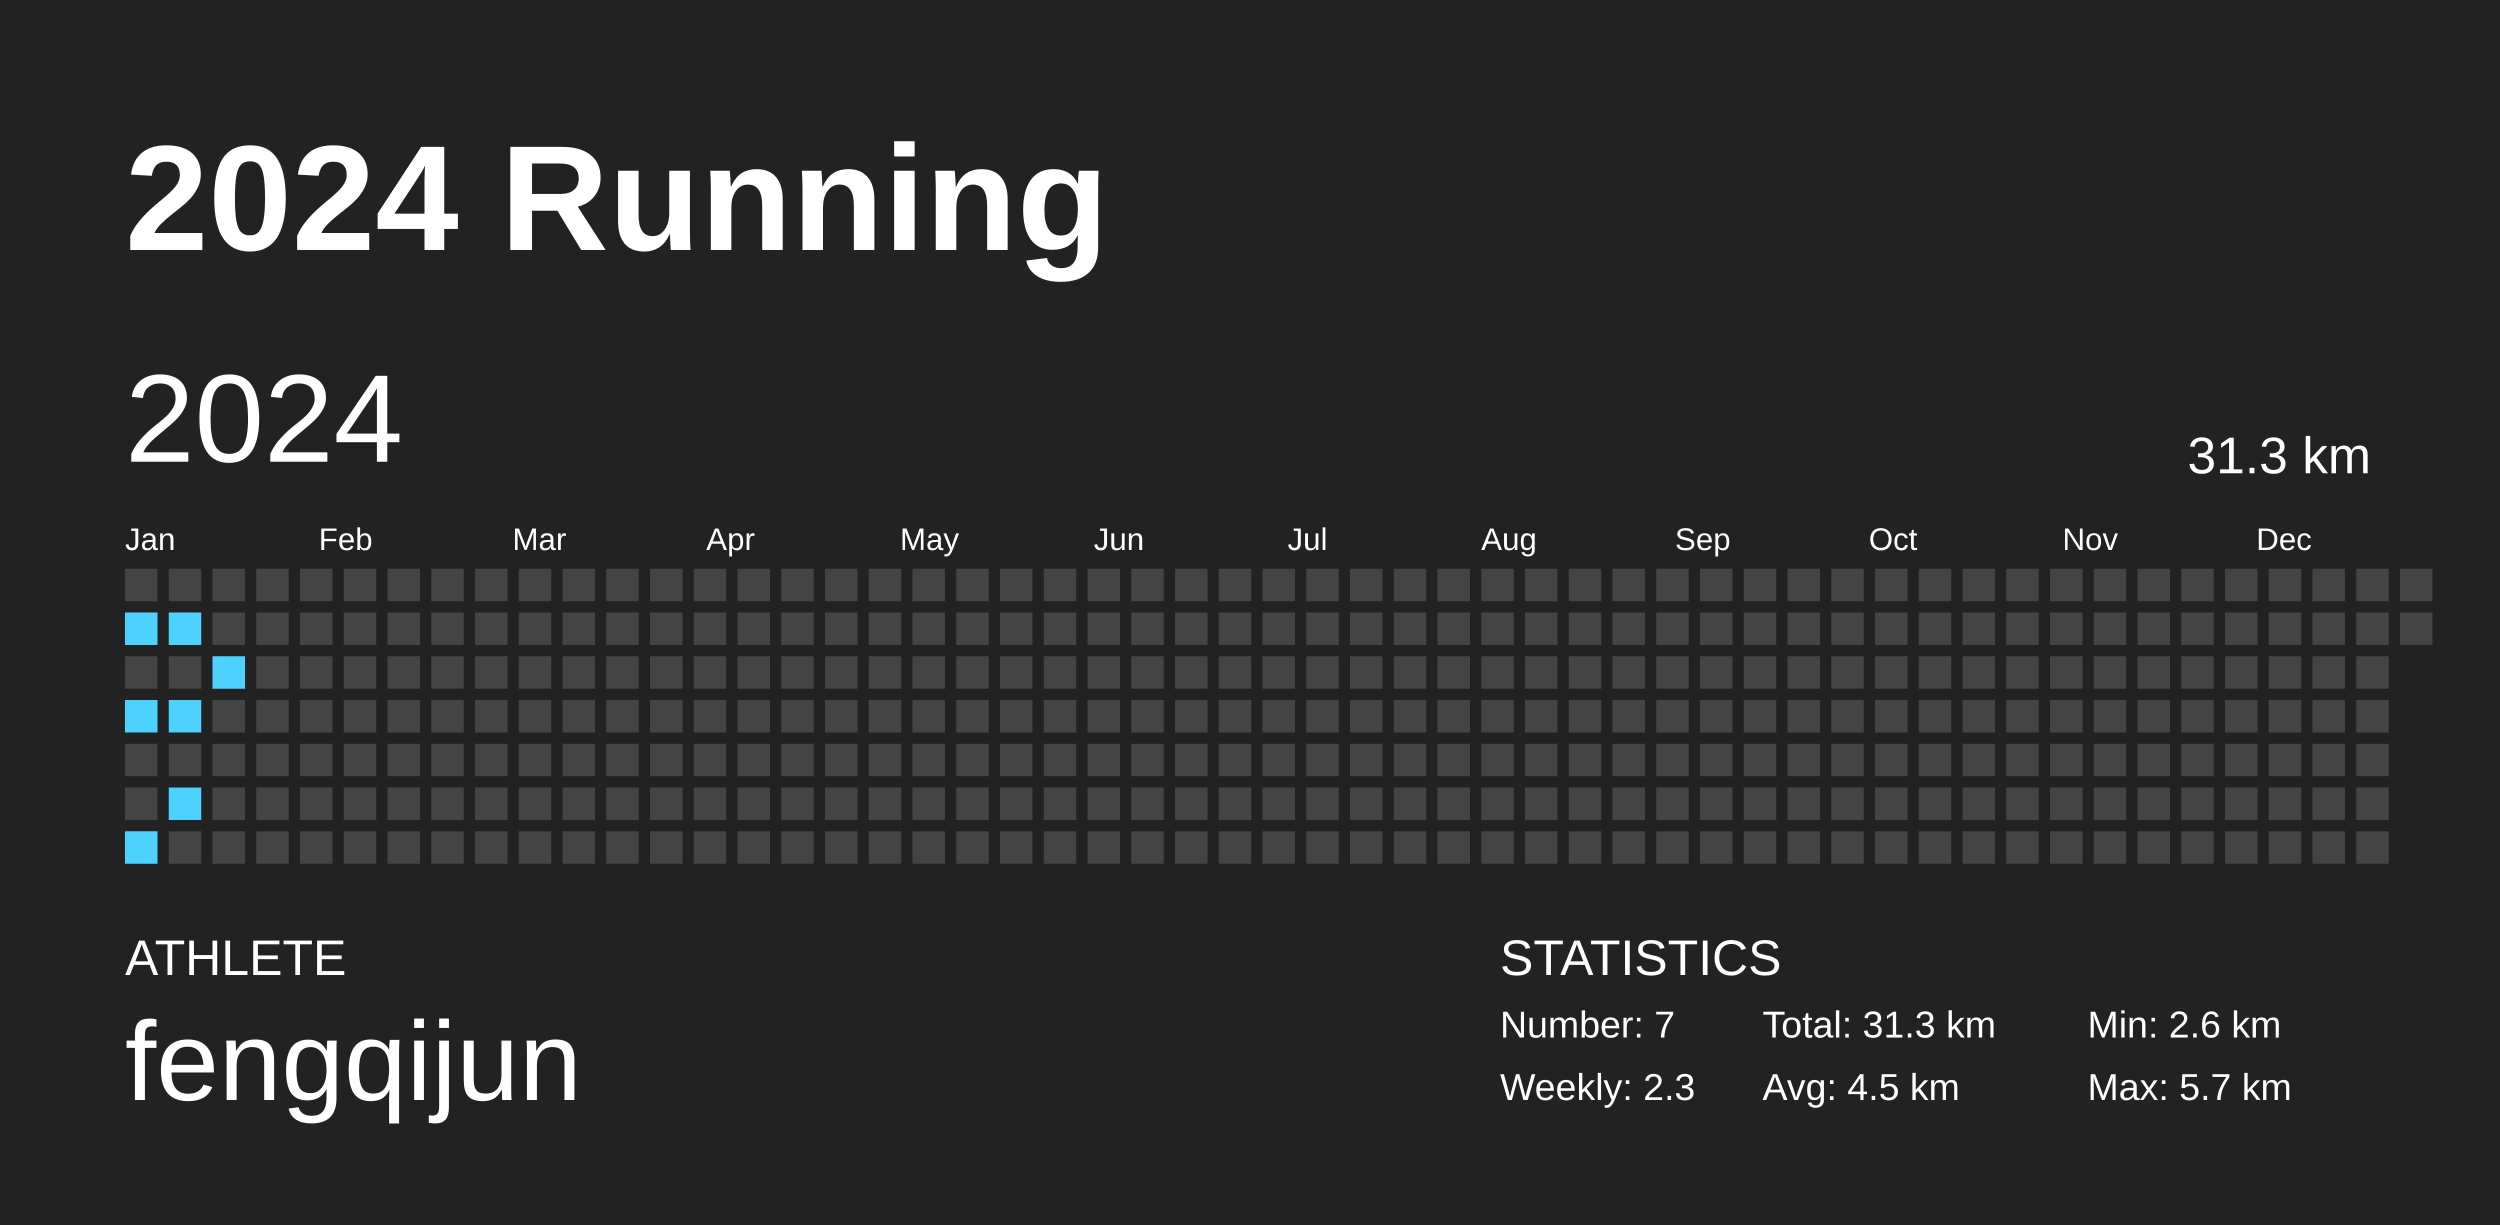
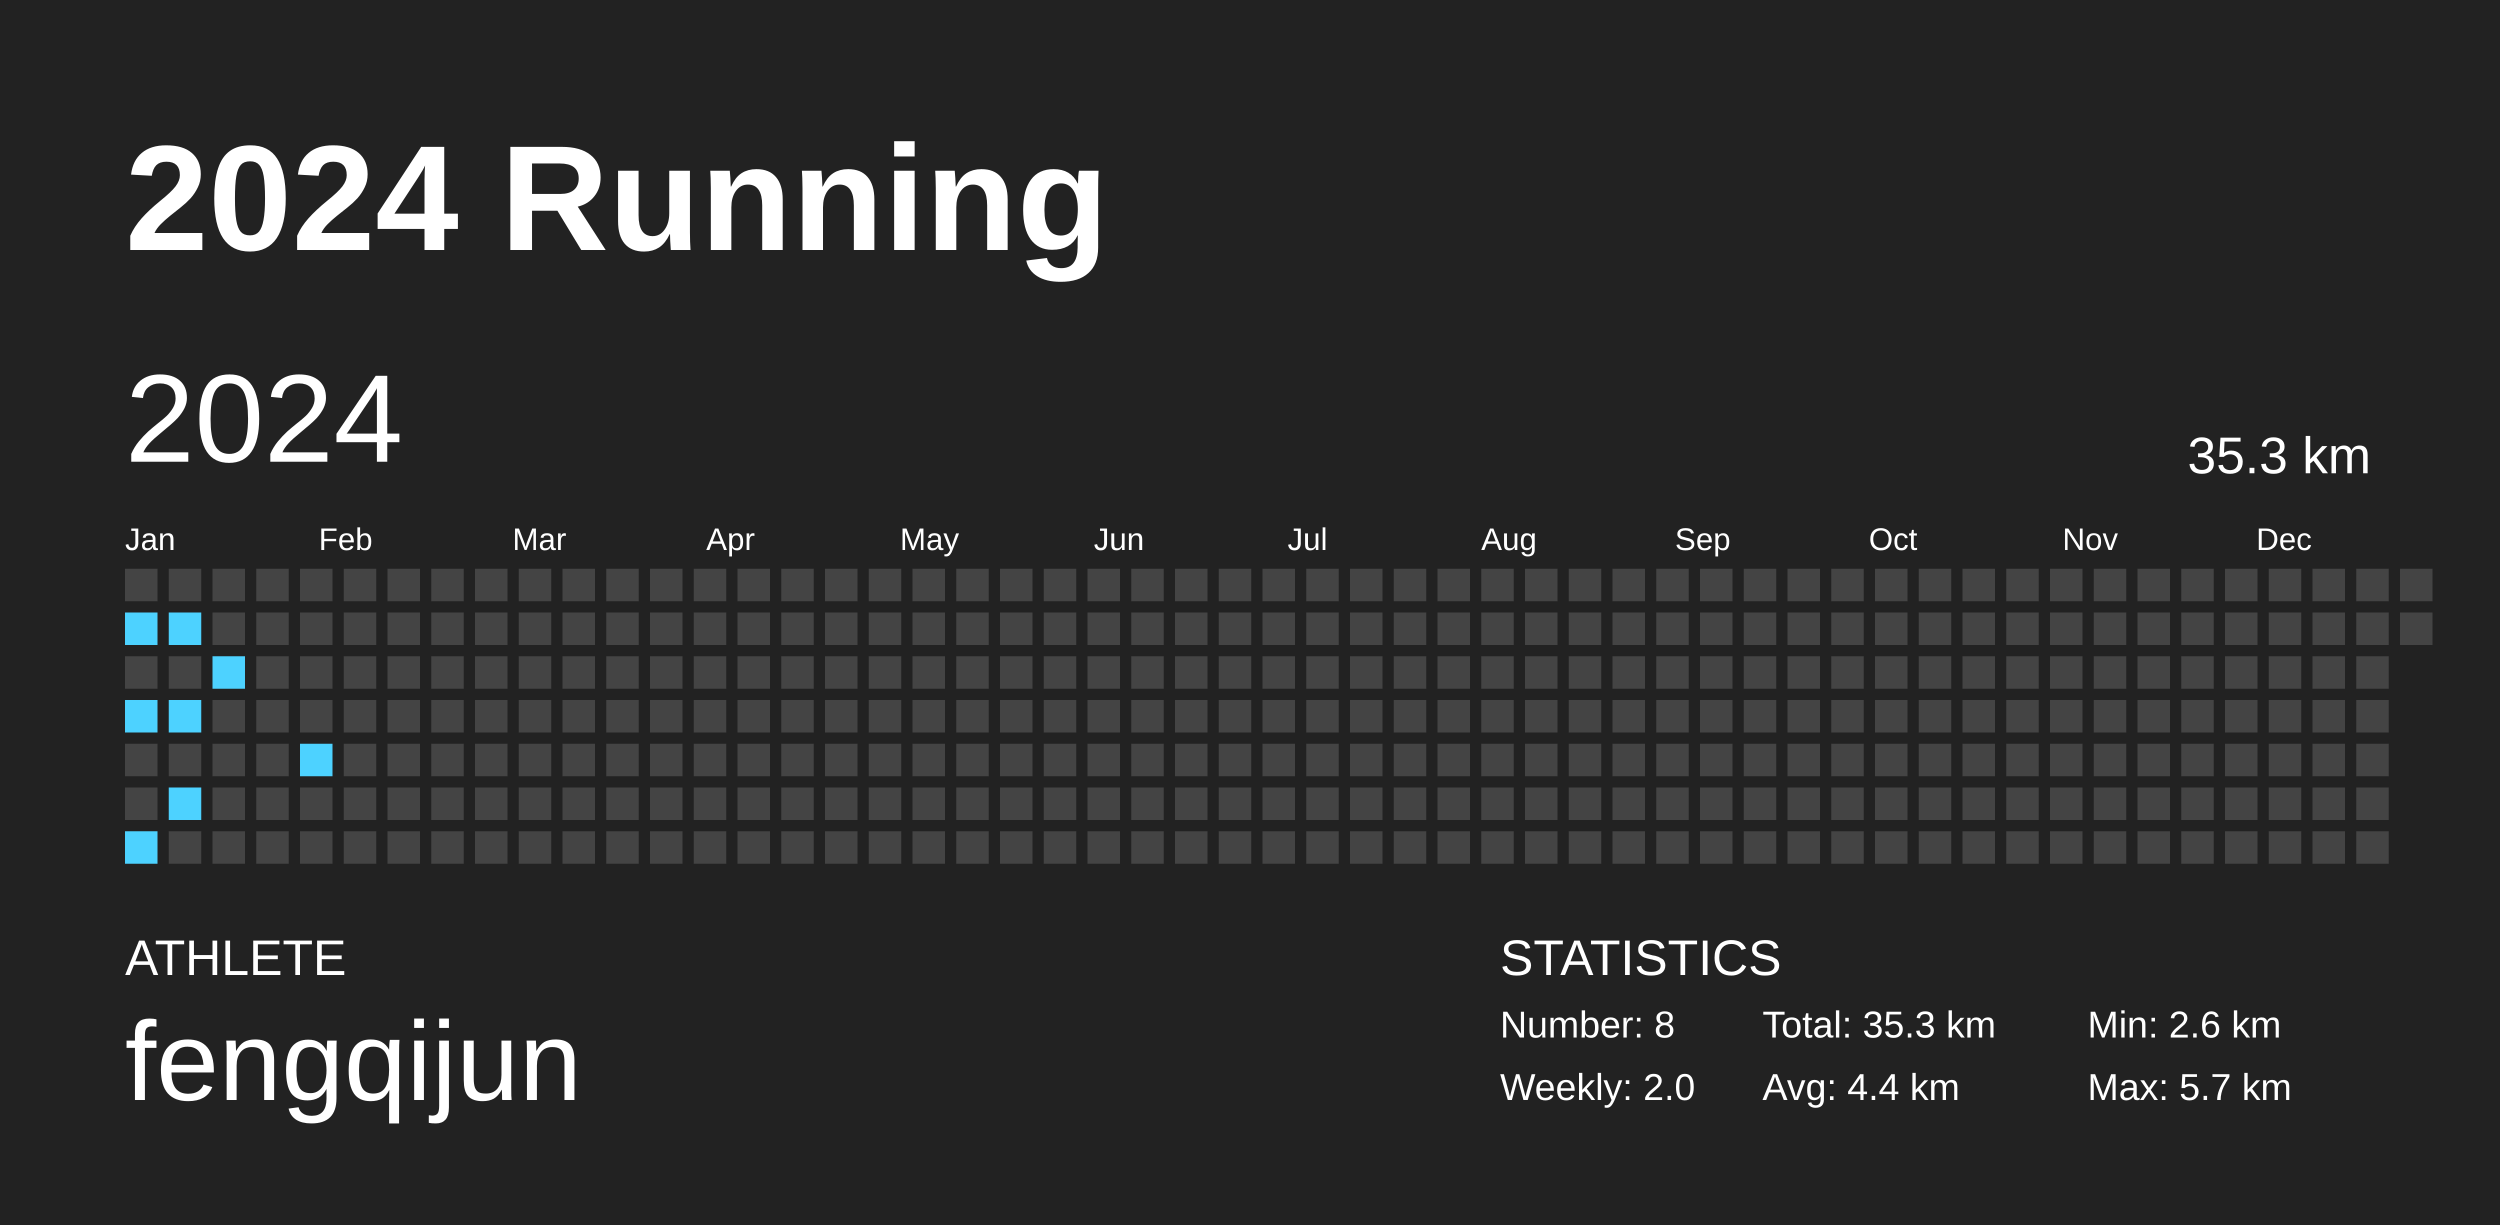
<svg xmlns="http://www.w3.org/2000/svg" baseProfile="full" height="98mm" version="1.1" viewBox="0,0,200,98" width="200mm">
  <defs />
  <rect fill="#222222" height="98" width="200" x="0" y="0" />
  <text fill="#FFFFFF" style="font-size:12px; font-family:Arial; font-weight:bold;" x="10" y="20">2024 Running</text>
  <text fill="#FFFFFF" style="font-size:4px; font-family:Arial" x="10" y="78">ATHLETE</text>
  <text fill="#FFFFFF" style="font-size:9px; font-family:Arial" x="10" y="88">fengqijun</text>
  <text fill="#FFFFFF" style="font-size:4px; font-family:Arial" x="120" y="78">STATISTICS</text>
-   <text fill="#FFFFFF" style="font-size:3px; font-family:Arial" x="120" y="83">Number: 7</text>
-   <text fill="#FFFFFF" style="font-size:3px; font-family:Arial" x="120" y="88">Weekly: 2.3</text>
-   <text fill="#FFFFFF" style="font-size:3px; font-family:Arial" x="141" y="83">Total: 31.3 km</text>
-   <text fill="#FFFFFF" style="font-size:3px; font-family:Arial" x="141" y="88">Avg: 4.5 km</text>
+   <text fill="#FFFFFF" style="font-size:3px; font-family:Arial" x="120" y="83">Number: 8</text>
+   <text fill="#FFFFFF" style="font-size:3px; font-family:Arial" x="120" y="88">Weekly: 2.0</text>
+   <text fill="#FFFFFF" style="font-size:3px; font-family:Arial" x="141" y="83">Total: 35.3 km</text>
+   <text fill="#FFFFFF" style="font-size:3px; font-family:Arial" x="141" y="88">Avg: 4.4 km</text>
  <text fill="#FFFFFF" style="font-size:3px; font-family:Arial" x="167" y="83">Min: 2.6 km</text>
  <text fill="#FFFFFF" style="font-size:3px; font-family:Arial" x="167" y="88">Max: 5.7 km</text>
  <text dominant-baseline="hanging" fill="#FFFFFF" style="font-size:10.0px; font-family:Arial;" x="10" y="30">2024</text>
-   <text dominant-baseline="hanging" fill="#FFFFFF" style="font-size:4.125px; font-family:Arial;" x="175" y="35">31.3 km</text>
+   <text dominant-baseline="hanging" fill="#FFFFFF" style="font-size:4.125px; font-family:Arial;" x="175" y="35">35.3 km</text>
  <text fill="#FFFFFF" style="font-size:2.5px; font-family:Arial" x="10.0" y="44">Jan</text>
  <text fill="#FFFFFF" style="font-size:2.5px; font-family:Arial" x="25.5" y="44">Feb</text>
  <text fill="#FFFFFF" style="font-size:2.5px; font-family:Arial" x="41.0" y="44">Mar</text>
  <text fill="#FFFFFF" style="font-size:2.5px; font-family:Arial" x="56.5" y="44">Apr</text>
  <text fill="#FFFFFF" style="font-size:2.5px; font-family:Arial" x="72.0" y="44">May</text>
  <text fill="#FFFFFF" style="font-size:2.5px; font-family:Arial" x="87.5" y="44">Jun</text>
  <text fill="#FFFFFF" style="font-size:2.5px; font-family:Arial" x="103.0" y="44">Jul</text>
  <text fill="#FFFFFF" style="font-size:2.5px; font-family:Arial" x="118.5" y="44">Aug</text>
  <text fill="#FFFFFF" style="font-size:2.5px; font-family:Arial" x="134.0" y="44">Sep</text>
  <text fill="#FFFFFF" style="font-size:2.5px; font-family:Arial" x="149.5" y="44">Oct</text>
  <text fill="#FFFFFF" style="font-size:2.5px; font-family:Arial" x="165.0" y="44">Nov</text>
  <text fill="#FFFFFF" style="font-size:2.5px; font-family:Arial" x="180.5" y="44">Dec</text>
  <rect fill="#444444" height="2.6" width="2.6" x="10.0" y="45.5" />
  <rect fill="#4dd2ff" height="2.6" width="2.6" x="10.0" y="49.0" />
  <rect fill="#444444" height="2.6" width="2.6" x="10.0" y="52.5" />
  <rect fill="#4dd2ff" height="2.6" width="2.6" x="10.0" y="56.0" />
  <rect fill="#444444" height="2.6" width="2.6" x="10.0" y="59.5" />
  <rect fill="#444444" height="2.6" width="2.6" x="10.0" y="63.0" />
  <rect fill="#4dd2ff" height="2.6" width="2.6" x="10.0" y="66.5" />
  <rect fill="#444444" height="2.6" width="2.6" x="13.5" y="45.5" />
  <rect fill="#4dd2ff" height="2.6" width="2.6" x="13.5" y="49.0" />
  <rect fill="#444444" height="2.6" width="2.6" x="13.5" y="52.5" />
  <rect fill="#4dd2ff" height="2.6" width="2.6" x="13.5" y="56.0" />
  <rect fill="#444444" height="2.6" width="2.6" x="13.5" y="59.5" />
  <rect fill="#4dd2ff" height="2.6" width="2.6" x="13.5" y="63.0" />
  <rect fill="#444444" height="2.6" width="2.6" x="13.5" y="66.5" />
  <rect fill="#444444" height="2.6" width="2.6" x="17.0" y="45.5" />
  <rect fill="#444444" height="2.6" width="2.6" x="17.0" y="49.0" />
  <rect fill="#4dd2ff" height="2.6" width="2.6" x="17.0" y="52.5" />
  <rect fill="#444444" height="2.6" width="2.6" x="17.0" y="56.0" />
  <rect fill="#444444" height="2.6" width="2.6" x="17.0" y="59.5" />
  <rect fill="#444444" height="2.6" width="2.6" x="17.0" y="63.0" />
  <rect fill="#444444" height="2.6" width="2.6" x="17.0" y="66.5" />
  <rect fill="#444444" height="2.6" width="2.6" x="20.5" y="45.5" />
  <rect fill="#444444" height="2.6" width="2.6" x="20.5" y="49.0" />
  <rect fill="#444444" height="2.6" width="2.6" x="20.5" y="52.5" />
  <rect fill="#444444" height="2.6" width="2.6" x="20.5" y="56.0" />
  <rect fill="#444444" height="2.6" width="2.6" x="20.5" y="59.5" />
  <rect fill="#444444" height="2.6" width="2.6" x="20.5" y="63.0" />
  <rect fill="#444444" height="2.6" width="2.6" x="20.5" y="66.5" />
  <rect fill="#444444" height="2.6" width="2.6" x="24.0" y="45.5" />
  <rect fill="#444444" height="2.6" width="2.6" x="24.0" y="49.0" />
  <rect fill="#444444" height="2.6" width="2.6" x="24.0" y="52.5" />
  <rect fill="#444444" height="2.6" width="2.6" x="24.0" y="56.0" />
-   <rect fill="#444444" height="2.6" width="2.6" x="24.0" y="59.5" />
+   <rect fill="#4dd2ff" height="2.6" width="2.6" x="24.0" y="59.5" />
  <rect fill="#444444" height="2.6" width="2.6" x="24.0" y="63.0" />
  <rect fill="#444444" height="2.6" width="2.6" x="24.0" y="66.5" />
  <rect fill="#444444" height="2.6" width="2.6" x="27.5" y="45.5" />
  <rect fill="#444444" height="2.6" width="2.6" x="27.5" y="49.0" />
  <rect fill="#444444" height="2.6" width="2.6" x="27.5" y="52.5" />
  <rect fill="#444444" height="2.6" width="2.6" x="27.5" y="56.0" />
  <rect fill="#444444" height="2.6" width="2.6" x="27.5" y="59.5" />
  <rect fill="#444444" height="2.6" width="2.6" x="27.5" y="63.0" />
  <rect fill="#444444" height="2.6" width="2.6" x="27.5" y="66.5" />
  <rect fill="#444444" height="2.6" width="2.6" x="31.0" y="45.5" />
  <rect fill="#444444" height="2.6" width="2.6" x="31.0" y="49.0" />
  <rect fill="#444444" height="2.6" width="2.6" x="31.0" y="52.5" />
  <rect fill="#444444" height="2.6" width="2.6" x="31.0" y="56.0" />
  <rect fill="#444444" height="2.6" width="2.6" x="31.0" y="59.5" />
  <rect fill="#444444" height="2.6" width="2.6" x="31.0" y="63.0" />
  <rect fill="#444444" height="2.6" width="2.6" x="31.0" y="66.5" />
  <rect fill="#444444" height="2.6" width="2.6" x="34.5" y="45.5" />
  <rect fill="#444444" height="2.6" width="2.6" x="34.5" y="49.0" />
  <rect fill="#444444" height="2.6" width="2.6" x="34.5" y="52.5" />
  <rect fill="#444444" height="2.6" width="2.6" x="34.5" y="56.0" />
  <rect fill="#444444" height="2.6" width="2.6" x="34.5" y="59.5" />
  <rect fill="#444444" height="2.6" width="2.6" x="34.5" y="63.0" />
  <rect fill="#444444" height="2.6" width="2.6" x="34.5" y="66.5" />
  <rect fill="#444444" height="2.6" width="2.6" x="38.0" y="45.5" />
  <rect fill="#444444" height="2.6" width="2.6" x="38.0" y="49.0" />
  <rect fill="#444444" height="2.6" width="2.6" x="38.0" y="52.5" />
  <rect fill="#444444" height="2.6" width="2.6" x="38.0" y="56.0" />
  <rect fill="#444444" height="2.6" width="2.6" x="38.0" y="59.5" />
  <rect fill="#444444" height="2.6" width="2.6" x="38.0" y="63.0" />
  <rect fill="#444444" height="2.6" width="2.6" x="38.0" y="66.5" />
  <rect fill="#444444" height="2.6" width="2.6" x="41.5" y="45.5" />
  <rect fill="#444444" height="2.6" width="2.6" x="41.5" y="49.0" />
  <rect fill="#444444" height="2.6" width="2.6" x="41.5" y="52.5" />
  <rect fill="#444444" height="2.6" width="2.6" x="41.5" y="56.0" />
  <rect fill="#444444" height="2.6" width="2.6" x="41.5" y="59.5" />
  <rect fill="#444444" height="2.6" width="2.6" x="41.5" y="63.0" />
  <rect fill="#444444" height="2.6" width="2.6" x="41.5" y="66.5" />
  <rect fill="#444444" height="2.6" width="2.6" x="45.0" y="45.5" />
  <rect fill="#444444" height="2.6" width="2.6" x="45.0" y="49.0" />
  <rect fill="#444444" height="2.6" width="2.6" x="45.0" y="52.5" />
  <rect fill="#444444" height="2.6" width="2.6" x="45.0" y="56.0" />
  <rect fill="#444444" height="2.6" width="2.6" x="45.0" y="59.5" />
  <rect fill="#444444" height="2.6" width="2.6" x="45.0" y="63.0" />
  <rect fill="#444444" height="2.6" width="2.6" x="45.0" y="66.5" />
  <rect fill="#444444" height="2.6" width="2.6" x="48.5" y="45.5" />
  <rect fill="#444444" height="2.6" width="2.6" x="48.5" y="49.0" />
  <rect fill="#444444" height="2.6" width="2.6" x="48.5" y="52.5" />
  <rect fill="#444444" height="2.6" width="2.6" x="48.5" y="56.0" />
  <rect fill="#444444" height="2.6" width="2.6" x="48.5" y="59.5" />
  <rect fill="#444444" height="2.6" width="2.6" x="48.5" y="63.0" />
  <rect fill="#444444" height="2.6" width="2.6" x="48.5" y="66.5" />
  <rect fill="#444444" height="2.6" width="2.6" x="52.0" y="45.5" />
  <rect fill="#444444" height="2.6" width="2.6" x="52.0" y="49.0" />
  <rect fill="#444444" height="2.6" width="2.6" x="52.0" y="52.5" />
  <rect fill="#444444" height="2.6" width="2.6" x="52.0" y="56.0" />
  <rect fill="#444444" height="2.6" width="2.6" x="52.0" y="59.5" />
  <rect fill="#444444" height="2.6" width="2.6" x="52.0" y="63.0" />
  <rect fill="#444444" height="2.6" width="2.6" x="52.0" y="66.5" />
  <rect fill="#444444" height="2.6" width="2.6" x="55.5" y="45.5" />
  <rect fill="#444444" height="2.6" width="2.6" x="55.5" y="49.0" />
  <rect fill="#444444" height="2.6" width="2.6" x="55.5" y="52.5" />
  <rect fill="#444444" height="2.6" width="2.6" x="55.5" y="56.0" />
  <rect fill="#444444" height="2.6" width="2.6" x="55.5" y="59.5" />
  <rect fill="#444444" height="2.6" width="2.6" x="55.5" y="63.0" />
  <rect fill="#444444" height="2.6" width="2.6" x="55.5" y="66.5" />
  <rect fill="#444444" height="2.6" width="2.6" x="59.0" y="45.5" />
  <rect fill="#444444" height="2.6" width="2.6" x="59.0" y="49.0" />
  <rect fill="#444444" height="2.6" width="2.6" x="59.0" y="52.5" />
  <rect fill="#444444" height="2.6" width="2.6" x="59.0" y="56.0" />
  <rect fill="#444444" height="2.6" width="2.6" x="59.0" y="59.5" />
  <rect fill="#444444" height="2.6" width="2.6" x="59.0" y="63.0" />
  <rect fill="#444444" height="2.6" width="2.6" x="59.0" y="66.5" />
  <rect fill="#444444" height="2.6" width="2.6" x="62.5" y="45.5" />
  <rect fill="#444444" height="2.6" width="2.6" x="62.5" y="49.0" />
  <rect fill="#444444" height="2.6" width="2.6" x="62.5" y="52.5" />
  <rect fill="#444444" height="2.6" width="2.6" x="62.5" y="56.0" />
  <rect fill="#444444" height="2.6" width="2.6" x="62.5" y="59.5" />
  <rect fill="#444444" height="2.6" width="2.6" x="62.5" y="63.0" />
  <rect fill="#444444" height="2.6" width="2.6" x="62.5" y="66.5" />
  <rect fill="#444444" height="2.6" width="2.6" x="66.0" y="45.5" />
  <rect fill="#444444" height="2.6" width="2.6" x="66.0" y="49.0" />
  <rect fill="#444444" height="2.6" width="2.6" x="66.0" y="52.5" />
  <rect fill="#444444" height="2.6" width="2.6" x="66.0" y="56.0" />
  <rect fill="#444444" height="2.6" width="2.6" x="66.0" y="59.5" />
  <rect fill="#444444" height="2.6" width="2.6" x="66.0" y="63.0" />
  <rect fill="#444444" height="2.6" width="2.6" x="66.0" y="66.5" />
  <rect fill="#444444" height="2.6" width="2.6" x="69.5" y="45.5" />
  <rect fill="#444444" height="2.6" width="2.6" x="69.5" y="49.0" />
  <rect fill="#444444" height="2.6" width="2.6" x="69.5" y="52.5" />
  <rect fill="#444444" height="2.6" width="2.6" x="69.5" y="56.0" />
  <rect fill="#444444" height="2.6" width="2.6" x="69.5" y="59.5" />
  <rect fill="#444444" height="2.6" width="2.6" x="69.5" y="63.0" />
  <rect fill="#444444" height="2.6" width="2.6" x="69.5" y="66.5" />
  <rect fill="#444444" height="2.6" width="2.6" x="73.0" y="45.5" />
  <rect fill="#444444" height="2.6" width="2.6" x="73.0" y="49.0" />
  <rect fill="#444444" height="2.6" width="2.6" x="73.0" y="52.5" />
  <rect fill="#444444" height="2.6" width="2.6" x="73.0" y="56.0" />
  <rect fill="#444444" height="2.6" width="2.6" x="73.0" y="59.5" />
  <rect fill="#444444" height="2.6" width="2.6" x="73.0" y="63.0" />
  <rect fill="#444444" height="2.6" width="2.6" x="73.0" y="66.5" />
  <rect fill="#444444" height="2.6" width="2.6" x="76.5" y="45.5" />
  <rect fill="#444444" height="2.6" width="2.6" x="76.5" y="49.0" />
  <rect fill="#444444" height="2.6" width="2.6" x="76.5" y="52.5" />
  <rect fill="#444444" height="2.6" width="2.6" x="76.5" y="56.0" />
  <rect fill="#444444" height="2.6" width="2.6" x="76.5" y="59.5" />
  <rect fill="#444444" height="2.6" width="2.6" x="76.5" y="63.0" />
  <rect fill="#444444" height="2.6" width="2.6" x="76.5" y="66.5" />
  <rect fill="#444444" height="2.6" width="2.6" x="80.0" y="45.5" />
  <rect fill="#444444" height="2.6" width="2.6" x="80.0" y="49.0" />
  <rect fill="#444444" height="2.6" width="2.6" x="80.0" y="52.5" />
  <rect fill="#444444" height="2.6" width="2.6" x="80.0" y="56.0" />
  <rect fill="#444444" height="2.6" width="2.6" x="80.0" y="59.5" />
  <rect fill="#444444" height="2.6" width="2.6" x="80.0" y="63.0" />
  <rect fill="#444444" height="2.6" width="2.6" x="80.0" y="66.5" />
  <rect fill="#444444" height="2.6" width="2.6" x="83.5" y="45.5" />
  <rect fill="#444444" height="2.6" width="2.6" x="83.5" y="49.0" />
  <rect fill="#444444" height="2.6" width="2.6" x="83.5" y="52.5" />
  <rect fill="#444444" height="2.6" width="2.6" x="83.5" y="56.0" />
  <rect fill="#444444" height="2.6" width="2.6" x="83.5" y="59.5" />
  <rect fill="#444444" height="2.6" width="2.6" x="83.5" y="63.0" />
  <rect fill="#444444" height="2.6" width="2.6" x="83.5" y="66.5" />
  <rect fill="#444444" height="2.6" width="2.6" x="87.0" y="45.5" />
  <rect fill="#444444" height="2.6" width="2.6" x="87.0" y="49.0" />
  <rect fill="#444444" height="2.6" width="2.6" x="87.0" y="52.5" />
  <rect fill="#444444" height="2.6" width="2.6" x="87.0" y="56.0" />
  <rect fill="#444444" height="2.6" width="2.6" x="87.0" y="59.5" />
  <rect fill="#444444" height="2.6" width="2.6" x="87.0" y="63.0" />
  <rect fill="#444444" height="2.6" width="2.6" x="87.0" y="66.5" />
  <rect fill="#444444" height="2.6" width="2.6" x="90.5" y="45.5" />
  <rect fill="#444444" height="2.6" width="2.6" x="90.5" y="49.0" />
  <rect fill="#444444" height="2.6" width="2.6" x="90.5" y="52.5" />
  <rect fill="#444444" height="2.6" width="2.6" x="90.5" y="56.0" />
  <rect fill="#444444" height="2.6" width="2.6" x="90.5" y="59.5" />
  <rect fill="#444444" height="2.6" width="2.6" x="90.5" y="63.0" />
  <rect fill="#444444" height="2.6" width="2.6" x="90.5" y="66.5" />
  <rect fill="#444444" height="2.6" width="2.6" x="94.0" y="45.5" />
  <rect fill="#444444" height="2.6" width="2.6" x="94.0" y="49.0" />
  <rect fill="#444444" height="2.6" width="2.6" x="94.0" y="52.5" />
  <rect fill="#444444" height="2.6" width="2.6" x="94.0" y="56.0" />
  <rect fill="#444444" height="2.6" width="2.6" x="94.0" y="59.5" />
  <rect fill="#444444" height="2.6" width="2.6" x="94.0" y="63.0" />
  <rect fill="#444444" height="2.6" width="2.6" x="94.0" y="66.5" />
  <rect fill="#444444" height="2.6" width="2.6" x="97.5" y="45.5" />
  <rect fill="#444444" height="2.6" width="2.6" x="97.5" y="49.0" />
  <rect fill="#444444" height="2.6" width="2.6" x="97.5" y="52.5" />
  <rect fill="#444444" height="2.6" width="2.6" x="97.5" y="56.0" />
  <rect fill="#444444" height="2.6" width="2.6" x="97.5" y="59.5" />
  <rect fill="#444444" height="2.6" width="2.6" x="97.5" y="63.0" />
  <rect fill="#444444" height="2.6" width="2.6" x="97.5" y="66.5" />
  <rect fill="#444444" height="2.6" width="2.6" x="101.0" y="45.5" />
  <rect fill="#444444" height="2.6" width="2.6" x="101.0" y="49.0" />
  <rect fill="#444444" height="2.6" width="2.6" x="101.0" y="52.5" />
  <rect fill="#444444" height="2.6" width="2.6" x="101.0" y="56.0" />
  <rect fill="#444444" height="2.6" width="2.6" x="101.0" y="59.5" />
  <rect fill="#444444" height="2.6" width="2.6" x="101.0" y="63.0" />
  <rect fill="#444444" height="2.6" width="2.6" x="101.0" y="66.5" />
  <rect fill="#444444" height="2.6" width="2.6" x="104.5" y="45.5" />
  <rect fill="#444444" height="2.6" width="2.6" x="104.5" y="49.0" />
  <rect fill="#444444" height="2.6" width="2.6" x="104.5" y="52.5" />
  <rect fill="#444444" height="2.6" width="2.6" x="104.5" y="56.0" />
  <rect fill="#444444" height="2.6" width="2.6" x="104.5" y="59.5" />
  <rect fill="#444444" height="2.6" width="2.6" x="104.5" y="63.0" />
  <rect fill="#444444" height="2.6" width="2.6" x="104.5" y="66.5" />
  <rect fill="#444444" height="2.6" width="2.6" x="108.0" y="45.5" />
  <rect fill="#444444" height="2.6" width="2.6" x="108.0" y="49.0" />
  <rect fill="#444444" height="2.6" width="2.6" x="108.0" y="52.5" />
  <rect fill="#444444" height="2.6" width="2.6" x="108.0" y="56.0" />
  <rect fill="#444444" height="2.6" width="2.6" x="108.0" y="59.5" />
  <rect fill="#444444" height="2.6" width="2.6" x="108.0" y="63.0" />
  <rect fill="#444444" height="2.6" width="2.6" x="108.0" y="66.5" />
  <rect fill="#444444" height="2.6" width="2.6" x="111.5" y="45.5" />
  <rect fill="#444444" height="2.6" width="2.6" x="111.5" y="49.0" />
  <rect fill="#444444" height="2.6" width="2.6" x="111.5" y="52.5" />
  <rect fill="#444444" height="2.6" width="2.6" x="111.5" y="56.0" />
  <rect fill="#444444" height="2.6" width="2.6" x="111.5" y="59.5" />
  <rect fill="#444444" height="2.6" width="2.6" x="111.5" y="63.0" />
  <rect fill="#444444" height="2.6" width="2.6" x="111.5" y="66.5" />
  <rect fill="#444444" height="2.6" width="2.6" x="115.0" y="45.5" />
  <rect fill="#444444" height="2.6" width="2.6" x="115.0" y="49.0" />
  <rect fill="#444444" height="2.6" width="2.6" x="115.0" y="52.5" />
  <rect fill="#444444" height="2.6" width="2.6" x="115.0" y="56.0" />
  <rect fill="#444444" height="2.6" width="2.6" x="115.0" y="59.5" />
  <rect fill="#444444" height="2.6" width="2.6" x="115.0" y="63.0" />
  <rect fill="#444444" height="2.6" width="2.6" x="115.0" y="66.5" />
  <rect fill="#444444" height="2.6" width="2.6" x="118.5" y="45.5" />
  <rect fill="#444444" height="2.6" width="2.6" x="118.5" y="49.0" />
  <rect fill="#444444" height="2.6" width="2.6" x="118.5" y="52.5" />
  <rect fill="#444444" height="2.6" width="2.6" x="118.5" y="56.0" />
  <rect fill="#444444" height="2.6" width="2.6" x="118.5" y="59.5" />
  <rect fill="#444444" height="2.6" width="2.6" x="118.5" y="63.0" />
  <rect fill="#444444" height="2.6" width="2.6" x="118.5" y="66.5" />
  <rect fill="#444444" height="2.6" width="2.6" x="122.0" y="45.5" />
  <rect fill="#444444" height="2.6" width="2.6" x="122.0" y="49.0" />
  <rect fill="#444444" height="2.6" width="2.6" x="122.0" y="52.5" />
  <rect fill="#444444" height="2.6" width="2.6" x="122.0" y="56.0" />
  <rect fill="#444444" height="2.6" width="2.6" x="122.0" y="59.5" />
  <rect fill="#444444" height="2.6" width="2.6" x="122.0" y="63.0" />
  <rect fill="#444444" height="2.6" width="2.6" x="122.0" y="66.5" />
  <rect fill="#444444" height="2.6" width="2.6" x="125.5" y="45.5" />
  <rect fill="#444444" height="2.6" width="2.6" x="125.5" y="49.0" />
  <rect fill="#444444" height="2.6" width="2.6" x="125.5" y="52.5" />
  <rect fill="#444444" height="2.6" width="2.6" x="125.5" y="56.0" />
  <rect fill="#444444" height="2.6" width="2.6" x="125.5" y="59.5" />
  <rect fill="#444444" height="2.6" width="2.6" x="125.5" y="63.0" />
  <rect fill="#444444" height="2.6" width="2.6" x="125.5" y="66.5" />
  <rect fill="#444444" height="2.6" width="2.6" x="129.0" y="45.5" />
  <rect fill="#444444" height="2.6" width="2.6" x="129.0" y="49.0" />
  <rect fill="#444444" height="2.6" width="2.6" x="129.0" y="52.5" />
  <rect fill="#444444" height="2.6" width="2.6" x="129.0" y="56.0" />
  <rect fill="#444444" height="2.6" width="2.6" x="129.0" y="59.5" />
  <rect fill="#444444" height="2.6" width="2.6" x="129.0" y="63.0" />
  <rect fill="#444444" height="2.6" width="2.6" x="129.0" y="66.5" />
  <rect fill="#444444" height="2.6" width="2.6" x="132.5" y="45.5" />
  <rect fill="#444444" height="2.6" width="2.6" x="132.5" y="49.0" />
  <rect fill="#444444" height="2.6" width="2.6" x="132.5" y="52.5" />
  <rect fill="#444444" height="2.6" width="2.6" x="132.5" y="56.0" />
  <rect fill="#444444" height="2.6" width="2.6" x="132.5" y="59.5" />
  <rect fill="#444444" height="2.6" width="2.6" x="132.5" y="63.0" />
  <rect fill="#444444" height="2.6" width="2.6" x="132.5" y="66.5" />
  <rect fill="#444444" height="2.6" width="2.6" x="136.0" y="45.5" />
  <rect fill="#444444" height="2.6" width="2.6" x="136.0" y="49.0" />
  <rect fill="#444444" height="2.6" width="2.6" x="136.0" y="52.5" />
  <rect fill="#444444" height="2.6" width="2.6" x="136.0" y="56.0" />
  <rect fill="#444444" height="2.6" width="2.6" x="136.0" y="59.5" />
  <rect fill="#444444" height="2.6" width="2.6" x="136.0" y="63.0" />
  <rect fill="#444444" height="2.6" width="2.6" x="136.0" y="66.5" />
  <rect fill="#444444" height="2.6" width="2.6" x="139.5" y="45.5" />
  <rect fill="#444444" height="2.6" width="2.6" x="139.5" y="49.0" />
  <rect fill="#444444" height="2.6" width="2.6" x="139.5" y="52.5" />
  <rect fill="#444444" height="2.6" width="2.6" x="139.5" y="56.0" />
  <rect fill="#444444" height="2.6" width="2.6" x="139.5" y="59.5" />
  <rect fill="#444444" height="2.6" width="2.6" x="139.5" y="63.0" />
  <rect fill="#444444" height="2.6" width="2.6" x="139.5" y="66.5" />
  <rect fill="#444444" height="2.6" width="2.6" x="143.0" y="45.5" />
  <rect fill="#444444" height="2.6" width="2.6" x="143.0" y="49.0" />
  <rect fill="#444444" height="2.6" width="2.6" x="143.0" y="52.5" />
  <rect fill="#444444" height="2.6" width="2.6" x="143.0" y="56.0" />
  <rect fill="#444444" height="2.6" width="2.6" x="143.0" y="59.5" />
  <rect fill="#444444" height="2.6" width="2.6" x="143.0" y="63.0" />
  <rect fill="#444444" height="2.6" width="2.6" x="143.0" y="66.5" />
  <rect fill="#444444" height="2.6" width="2.6" x="146.5" y="45.5" />
  <rect fill="#444444" height="2.6" width="2.6" x="146.5" y="49.0" />
  <rect fill="#444444" height="2.6" width="2.6" x="146.5" y="52.5" />
  <rect fill="#444444" height="2.6" width="2.6" x="146.5" y="56.0" />
  <rect fill="#444444" height="2.6" width="2.6" x="146.5" y="59.5" />
  <rect fill="#444444" height="2.6" width="2.6" x="146.5" y="63.0" />
  <rect fill="#444444" height="2.6" width="2.6" x="146.5" y="66.5" />
  <rect fill="#444444" height="2.6" width="2.6" x="150.0" y="45.5" />
  <rect fill="#444444" height="2.6" width="2.6" x="150.0" y="49.0" />
  <rect fill="#444444" height="2.6" width="2.6" x="150.0" y="52.5" />
  <rect fill="#444444" height="2.6" width="2.6" x="150.0" y="56.0" />
  <rect fill="#444444" height="2.6" width="2.6" x="150.0" y="59.5" />
  <rect fill="#444444" height="2.6" width="2.6" x="150.0" y="63.0" />
  <rect fill="#444444" height="2.6" width="2.6" x="150.0" y="66.5" />
  <rect fill="#444444" height="2.6" width="2.6" x="153.5" y="45.5" />
  <rect fill="#444444" height="2.6" width="2.6" x="153.5" y="49.0" />
  <rect fill="#444444" height="2.6" width="2.6" x="153.5" y="52.5" />
  <rect fill="#444444" height="2.6" width="2.6" x="153.5" y="56.0" />
  <rect fill="#444444" height="2.6" width="2.6" x="153.5" y="59.5" />
  <rect fill="#444444" height="2.6" width="2.6" x="153.5" y="63.0" />
  <rect fill="#444444" height="2.6" width="2.6" x="153.5" y="66.5" />
  <rect fill="#444444" height="2.6" width="2.6" x="157.0" y="45.5" />
  <rect fill="#444444" height="2.6" width="2.6" x="157.0" y="49.0" />
  <rect fill="#444444" height="2.6" width="2.6" x="157.0" y="52.5" />
  <rect fill="#444444" height="2.6" width="2.6" x="157.0" y="56.0" />
  <rect fill="#444444" height="2.6" width="2.6" x="157.0" y="59.5" />
  <rect fill="#444444" height="2.6" width="2.6" x="157.0" y="63.0" />
  <rect fill="#444444" height="2.6" width="2.6" x="157.0" y="66.5" />
  <rect fill="#444444" height="2.6" width="2.6" x="160.5" y="45.5" />
  <rect fill="#444444" height="2.6" width="2.6" x="160.5" y="49.0" />
  <rect fill="#444444" height="2.6" width="2.6" x="160.5" y="52.5" />
  <rect fill="#444444" height="2.6" width="2.6" x="160.5" y="56.0" />
  <rect fill="#444444" height="2.6" width="2.6" x="160.5" y="59.5" />
  <rect fill="#444444" height="2.6" width="2.6" x="160.5" y="63.0" />
  <rect fill="#444444" height="2.6" width="2.6" x="160.5" y="66.5" />
  <rect fill="#444444" height="2.6" width="2.6" x="164.0" y="45.5" />
  <rect fill="#444444" height="2.6" width="2.6" x="164.0" y="49.0" />
  <rect fill="#444444" height="2.6" width="2.6" x="164.0" y="52.5" />
  <rect fill="#444444" height="2.6" width="2.6" x="164.0" y="56.0" />
  <rect fill="#444444" height="2.6" width="2.6" x="164.0" y="59.5" />
  <rect fill="#444444" height="2.6" width="2.6" x="164.0" y="63.0" />
  <rect fill="#444444" height="2.6" width="2.6" x="164.0" y="66.5" />
  <rect fill="#444444" height="2.6" width="2.6" x="167.5" y="45.5" />
  <rect fill="#444444" height="2.6" width="2.6" x="167.5" y="49.0" />
  <rect fill="#444444" height="2.6" width="2.6" x="167.5" y="52.5" />
  <rect fill="#444444" height="2.6" width="2.6" x="167.5" y="56.0" />
  <rect fill="#444444" height="2.6" width="2.6" x="167.5" y="59.5" />
  <rect fill="#444444" height="2.6" width="2.6" x="167.5" y="63.0" />
  <rect fill="#444444" height="2.6" width="2.6" x="167.5" y="66.5" />
  <rect fill="#444444" height="2.6" width="2.6" x="171.0" y="45.5" />
  <rect fill="#444444" height="2.6" width="2.6" x="171.0" y="49.0" />
  <rect fill="#444444" height="2.6" width="2.6" x="171.0" y="52.5" />
  <rect fill="#444444" height="2.6" width="2.6" x="171.0" y="56.0" />
  <rect fill="#444444" height="2.6" width="2.6" x="171.0" y="59.5" />
  <rect fill="#444444" height="2.6" width="2.6" x="171.0" y="63.0" />
  <rect fill="#444444" height="2.6" width="2.6" x="171.0" y="66.5" />
  <rect fill="#444444" height="2.6" width="2.6" x="174.5" y="45.5" />
  <rect fill="#444444" height="2.6" width="2.6" x="174.5" y="49.0" />
  <rect fill="#444444" height="2.6" width="2.6" x="174.5" y="52.5" />
  <rect fill="#444444" height="2.6" width="2.6" x="174.5" y="56.0" />
  <rect fill="#444444" height="2.6" width="2.6" x="174.5" y="59.5" />
  <rect fill="#444444" height="2.6" width="2.6" x="174.5" y="63.0" />
  <rect fill="#444444" height="2.6" width="2.6" x="174.5" y="66.5" />
  <rect fill="#444444" height="2.6" width="2.6" x="178.0" y="45.5" />
  <rect fill="#444444" height="2.6" width="2.6" x="178.0" y="49.0" />
  <rect fill="#444444" height="2.6" width="2.6" x="178.0" y="52.5" />
  <rect fill="#444444" height="2.6" width="2.6" x="178.0" y="56.0" />
  <rect fill="#444444" height="2.6" width="2.6" x="178.0" y="59.5" />
  <rect fill="#444444" height="2.6" width="2.6" x="178.0" y="63.0" />
  <rect fill="#444444" height="2.6" width="2.6" x="178.0" y="66.5" />
  <rect fill="#444444" height="2.6" width="2.6" x="181.5" y="45.5" />
  <rect fill="#444444" height="2.6" width="2.6" x="181.5" y="49.0" />
  <rect fill="#444444" height="2.6" width="2.6" x="181.5" y="52.5" />
  <rect fill="#444444" height="2.6" width="2.6" x="181.5" y="56.0" />
  <rect fill="#444444" height="2.6" width="2.6" x="181.5" y="59.5" />
  <rect fill="#444444" height="2.6" width="2.6" x="181.5" y="63.0" />
  <rect fill="#444444" height="2.6" width="2.6" x="181.5" y="66.5" />
  <rect fill="#444444" height="2.6" width="2.6" x="185.0" y="45.5" />
  <rect fill="#444444" height="2.6" width="2.6" x="185.0" y="49.0" />
  <rect fill="#444444" height="2.6" width="2.6" x="185.0" y="52.5" />
  <rect fill="#444444" height="2.6" width="2.6" x="185.0" y="56.0" />
  <rect fill="#444444" height="2.6" width="2.6" x="185.0" y="59.5" />
  <rect fill="#444444" height="2.6" width="2.6" x="185.0" y="63.0" />
  <rect fill="#444444" height="2.6" width="2.6" x="185.0" y="66.5" />
  <rect fill="#444444" height="2.6" width="2.6" x="188.5" y="45.5" />
  <rect fill="#444444" height="2.6" width="2.6" x="188.5" y="49.0" />
  <rect fill="#444444" height="2.6" width="2.6" x="188.5" y="52.5" />
  <rect fill="#444444" height="2.6" width="2.6" x="188.5" y="56.0" />
  <rect fill="#444444" height="2.6" width="2.6" x="188.5" y="59.5" />
  <rect fill="#444444" height="2.6" width="2.6" x="188.5" y="63.0" />
  <rect fill="#444444" height="2.6" width="2.6" x="188.5" y="66.5" />
  <rect fill="#444444" height="2.6" width="2.6" x="192.0" y="45.5" />
  <rect fill="#444444" height="2.6" width="2.6" x="192.0" y="49.0" />
</svg>
